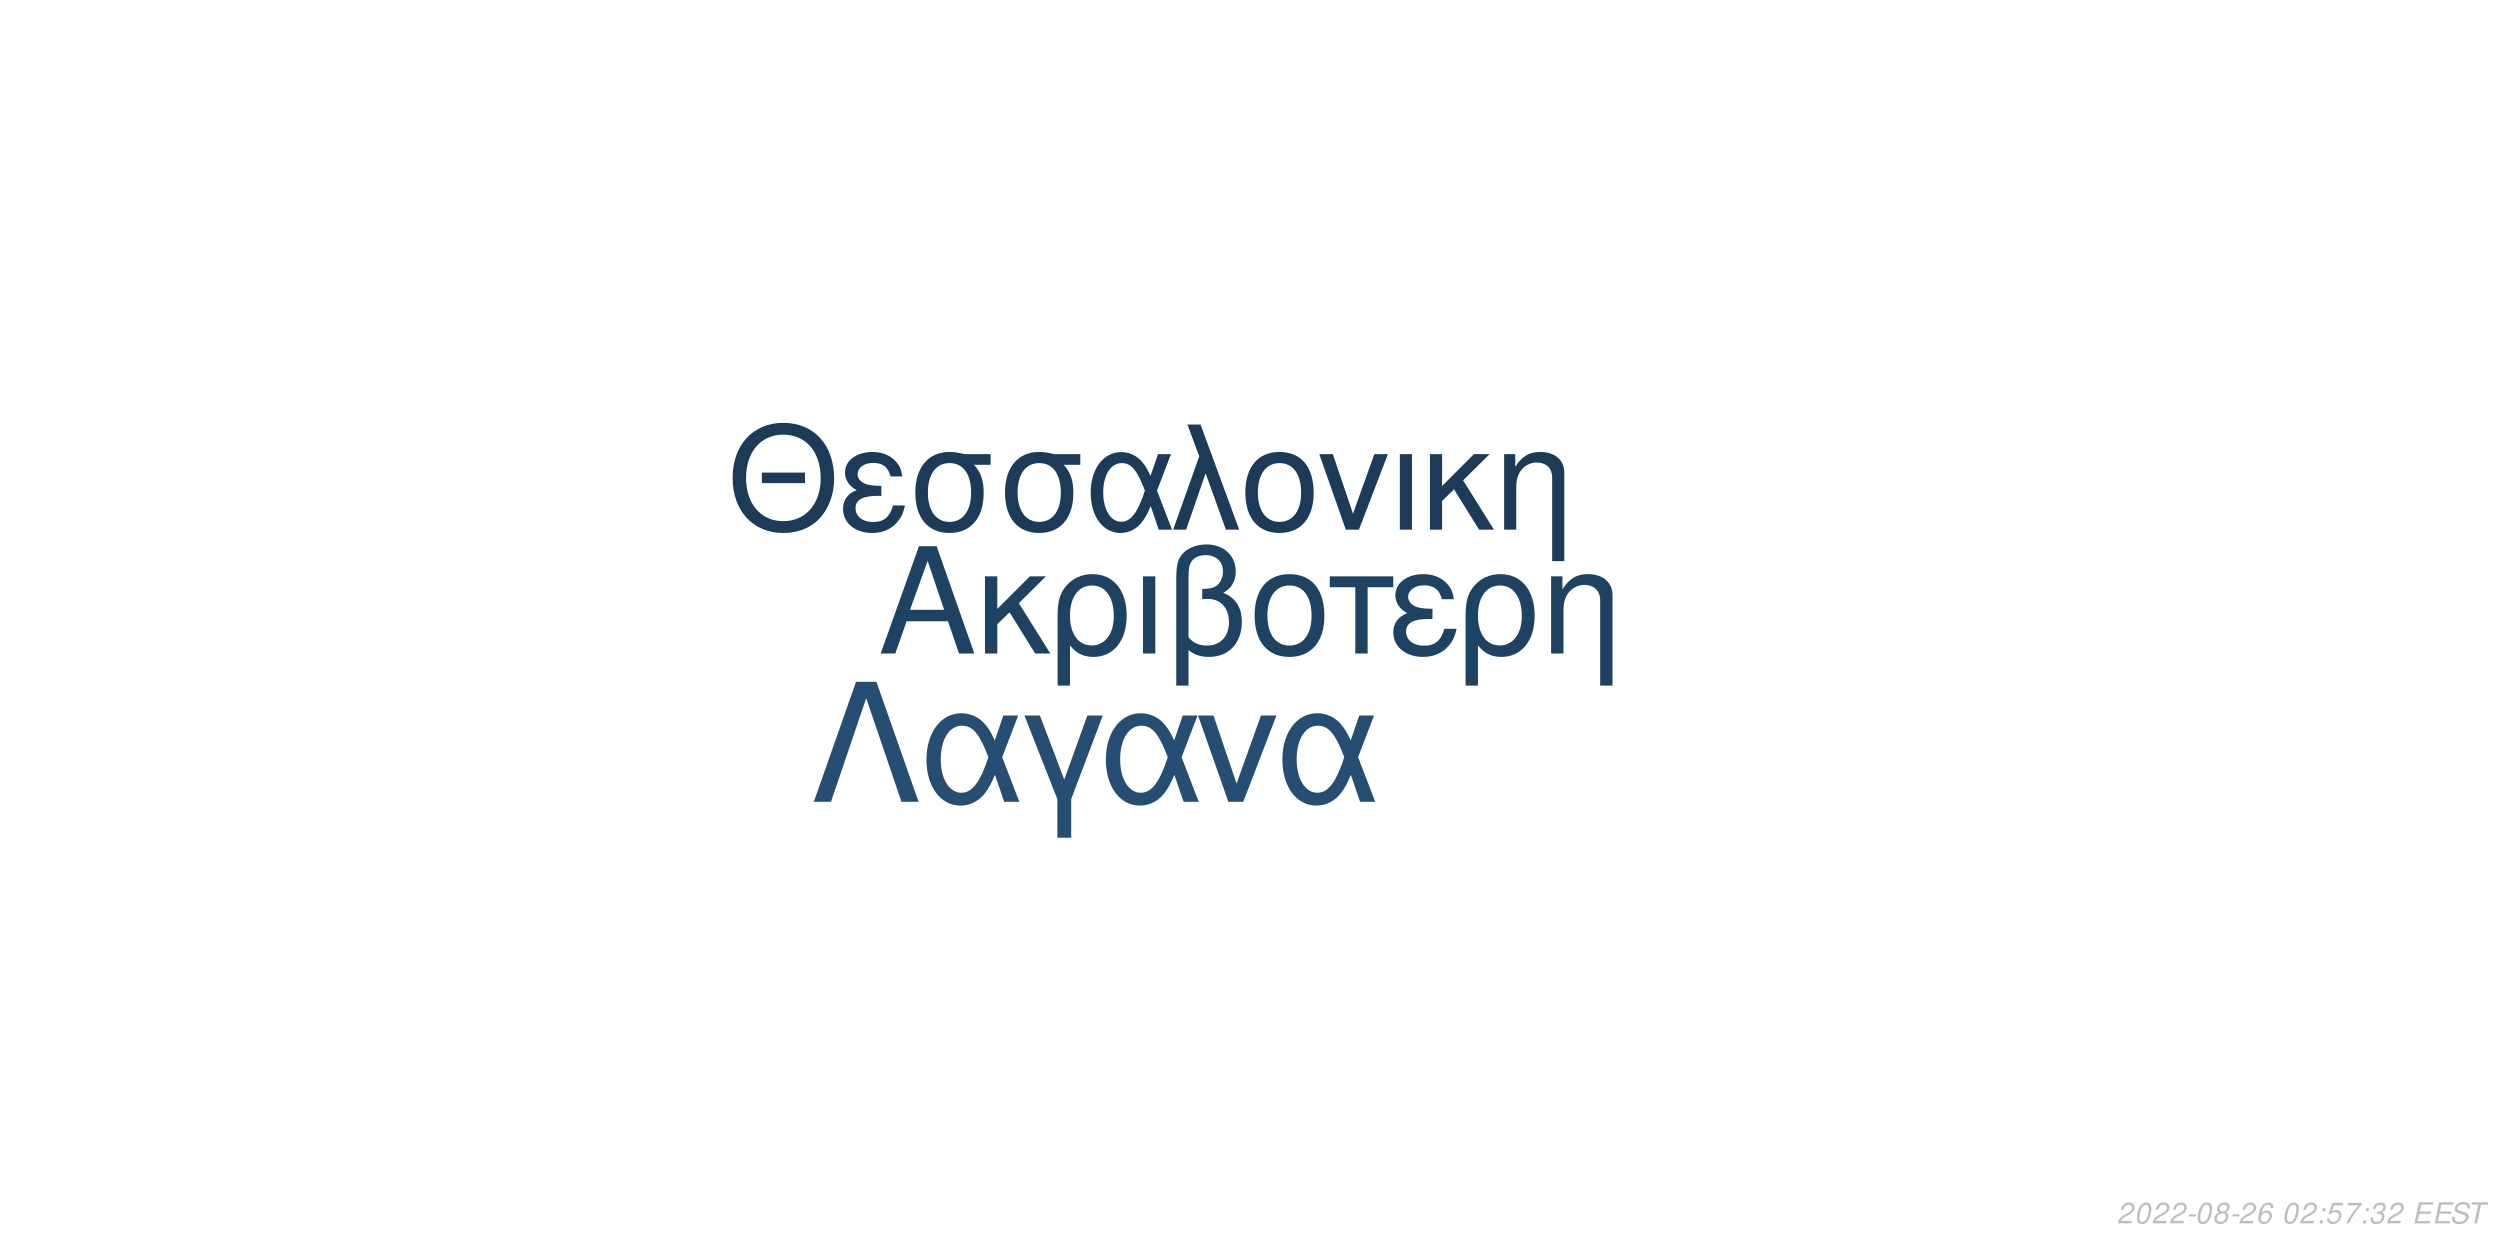
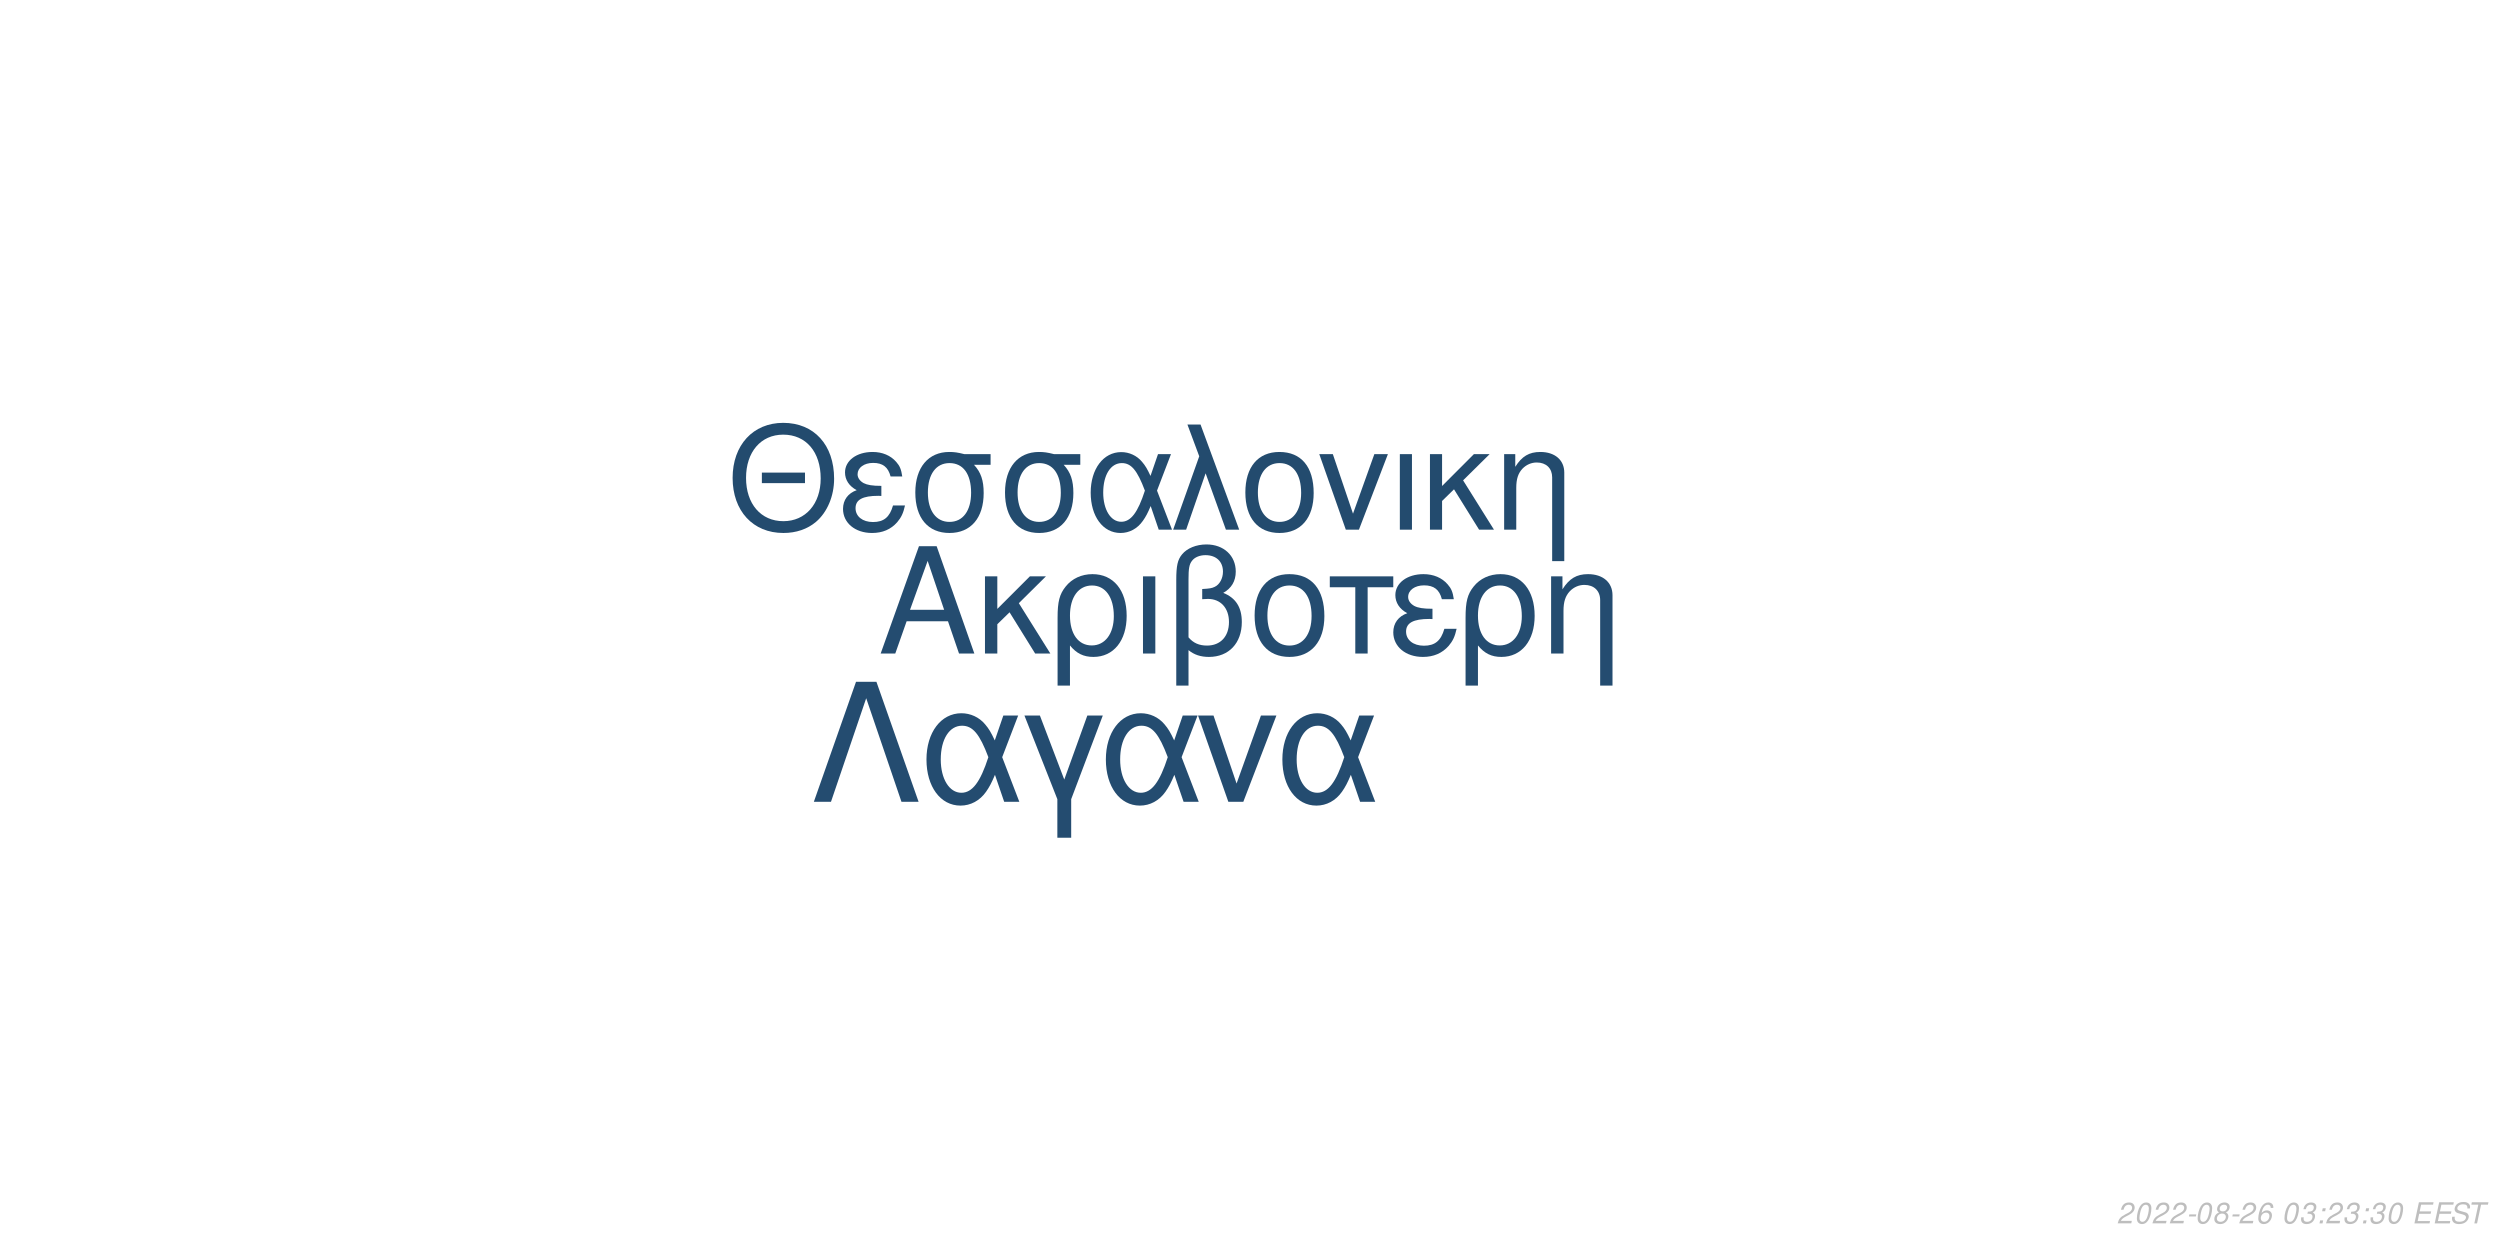
<svg xmlns="http://www.w3.org/2000/svg" xmlns:xlink="http://www.w3.org/1999/xlink" width="864pt" height="432pt" viewBox="0 0 864 432" version="1.1">
  <defs>
    <g>
      <symbol overflow="visible" id="glyph0-0">
        <path style="stroke:none;" d="" />
      </symbol>
      <symbol overflow="visible" id="glyph0-1">
        <path style="stroke:none;" d="M 24.125 -11.141 L 27.938 0 L 33.234 0 L 20.203 -37.094 L 14.094 -37.094 L 0.859 0 L 5.906 0 L 9.828 -11.141 Z M 22.797 -15.109 L 11 -15.109 L 17.094 -32.016 Z M 22.797 -15.109 " />
      </symbol>
      <symbol overflow="visible" id="glyph0-2">
        <path style="stroke:none;" d="M 7.172 -15.422 L 7.172 -26.672 L 2.906 -26.672 L 2.906 0 L 7.172 0 L 7.172 -10.125 L 11.406 -14.25 L 20.25 0 L 25.5 0 L 14.609 -17.406 L 23.969 -26.672 L 18.422 -26.672 Z M 7.172 -15.422 " />
      </symbol>
      <symbol overflow="visible" id="glyph0-3">
        <path style="stroke:none;" d="M 3 11.094 L 7.281 11.094 L 7.281 -2.797 C 9.516 -0.047 11.953 1.172 15.375 1.172 C 22.344 1.172 26.875 -4.422 26.875 -13.031 C 26.875 -21.891 22.297 -27.438 15.062 -27.438 C 11.297 -27.438 7.984 -25.906 5.797 -23.156 C 3.672 -20.516 3 -17.969 3 -12.359 Z M 14.906 -23.516 C 19.547 -23.516 22.438 -19.438 22.438 -12.922 C 22.438 -6.812 19.391 -2.797 14.812 -2.797 C 10.172 -2.797 7.281 -6.766 7.281 -13.125 C 7.281 -19.484 10.234 -23.516 14.906 -23.516 Z M 14.906 -23.516 " />
      </symbol>
      <symbol overflow="visible" id="glyph0-4">
        <path style="stroke:none;" d="M 3.516 0 L 7.781 0 L 7.781 -26.672 L 3.516 -26.672 Z M 3.516 0 " />
      </symbol>
      <symbol overflow="visible" id="glyph0-5">
        <path style="stroke:none;" d="M 4.016 11.094 L 8.25 11.094 L 8.25 -1.172 C 10.172 0.406 12.422 1.172 15.312 1.172 C 22.188 1.172 26.672 -3.609 26.672 -10.891 C 26.672 -15.984 24.578 -19.234 20.25 -20.969 C 23.109 -22.547 24.578 -25.031 24.578 -28.344 C 24.578 -33.844 20.406 -37.703 14.453 -37.703 C 10.938 -37.703 7.734 -36.391 6 -34.25 C 4.484 -32.422 4.016 -30.328 4.016 -25.391 Z M 8.25 -25.656 C 8.25 -29.359 8.5 -30.844 9.469 -32.062 C 10.375 -33.281 12.156 -34 14.094 -34 C 17.812 -34 20.156 -31.812 20.156 -28.297 C 20.156 -25.953 18.984 -23.812 17.297 -23.047 C 16.281 -22.547 15.469 -22.438 12.984 -22.297 L 12.984 -18.781 C 13.734 -18.828 14.344 -18.875 14.969 -18.875 C 19.344 -18.875 22.234 -15.719 22.234 -10.891 C 22.234 -5.906 19.281 -2.75 14.656 -2.75 C 11.953 -2.75 9.922 -3.609 8.25 -5.594 Z M 8.25 -25.656 " />
      </symbol>
      <symbol overflow="visible" id="glyph0-6">
        <path style="stroke:none;" d="M 14.094 -27.438 C 6.562 -27.438 2.094 -22.094 2.094 -13.125 C 2.094 -4.125 6.562 1.172 14.141 1.172 C 21.672 1.172 26.203 -4.172 26.203 -12.922 C 26.203 -22.188 21.828 -27.438 14.094 -27.438 Z M 14.141 -23.516 C 18.938 -23.516 21.781 -19.594 21.781 -12.984 C 21.781 -6.672 18.828 -2.75 14.141 -2.75 C 9.422 -2.75 6.516 -6.672 6.516 -13.125 C 6.516 -19.594 9.422 -23.516 14.141 -23.516 Z M 14.141 -23.516 " />
      </symbol>
      <symbol overflow="visible" id="glyph0-7">
        <path style="stroke:none;" d="M 7.891 0 L 12.156 0 L 12.156 -22.906 L 21.016 -22.906 L 21.016 -26.672 L -0.922 -26.672 L -0.922 -22.906 L 7.891 -22.906 Z M 7.891 0 " />
      </symbol>
      <symbol overflow="visible" id="glyph0-8">
        <path style="stroke:none;" d="M 14.562 -15.469 C 11.344 -15.469 9.562 -15.781 8.297 -16.438 C 6.922 -17.203 6.156 -18.328 6.156 -19.547 C 6.156 -21.891 8.453 -23.562 11.656 -23.562 C 15.062 -23.562 16.953 -22.094 17.812 -18.781 L 21.938 -18.781 C 21.578 -21.266 21.062 -22.5 19.797 -23.922 C 17.812 -26.203 14.906 -27.438 11.453 -27.438 C 5.797 -27.438 1.734 -24.375 1.734 -20.203 C 1.734 -17.609 3.156 -15.375 5.859 -13.938 C 2.797 -12.875 1.016 -10.484 1.016 -7.328 C 1.016 -2.391 5.297 1.172 11.25 1.172 C 14.969 1.172 17.906 -0.109 20.156 -2.641 C 21.578 -4.328 22.297 -5.797 22.906 -8.547 L 18.672 -8.547 C 17.5 -4.422 15.422 -2.703 11.609 -2.703 C 7.938 -2.703 5.438 -4.688 5.438 -7.578 C 5.438 -10.578 7.938 -11.953 13.484 -11.953 C 13.641 -11.953 14.094 -11.953 14.562 -11.906 Z M 14.562 -15.469 " />
      </symbol>
      <symbol overflow="visible" id="glyph0-9">
        <path style="stroke:none;" d="M 3.562 -26.672 L 3.562 0 L 7.844 0 L 7.844 -14.703 C 7.844 -17.906 8.5 -19.891 10.031 -21.531 C 11.406 -22.953 13.188 -23.719 15.062 -23.719 C 18.375 -23.719 20.516 -21.672 20.516 -18.469 L 20.516 11.094 L 24.781 11.094 L 24.781 -20.156 C 24.781 -24.578 21.469 -27.438 16.328 -27.438 C 12.359 -27.438 9.828 -25.906 7.484 -22.188 L 7.484 -26.672 Z M 3.562 -26.672 " />
      </symbol>
      <symbol overflow="visible" id="glyph1-0">
        <path style="stroke:none;" d="" />
      </symbol>
      <symbol overflow="visible" id="glyph1-1">
        <path style="stroke:none;" d="M 26.859 -19.734 L 11.953 -19.734 L 11.953 -16.094 L 26.859 -16.094 Z M 19.328 -36.922 C 8.922 -36.922 1.844 -29.25 1.844 -17.891 C 1.844 -6.484 8.875 1.141 19.391 1.141 C 23.812 1.141 27.703 -0.203 30.641 -2.688 C 34.578 -6.031 36.922 -11.656 36.922 -17.594 C 36.922 -29.297 30 -36.922 19.328 -36.922 Z M 19.328 -32.844 C 27.203 -32.844 32.281 -26.906 32.281 -17.688 C 32.281 -8.922 27.062 -2.938 19.391 -2.938 C 11.609 -2.938 6.484 -8.922 6.484 -17.891 C 6.484 -26.859 11.609 -32.844 19.328 -32.844 Z M 19.328 -32.844 " />
      </symbol>
      <symbol overflow="visible" id="glyph1-2">
        <path style="stroke:none;" d="M 14.25 -15.141 C 11.109 -15.141 9.375 -15.453 8.125 -16.094 C 6.781 -16.844 6.031 -17.938 6.031 -19.141 C 6.031 -21.422 8.266 -23.078 11.406 -23.078 C 14.75 -23.078 16.594 -21.625 17.438 -18.391 L 21.469 -18.391 C 21.125 -20.828 20.625 -22.031 19.391 -23.422 C 17.438 -25.656 14.594 -26.859 11.219 -26.859 C 5.688 -26.859 1.688 -23.875 1.688 -19.781 C 1.688 -17.234 3.094 -15.047 5.734 -13.656 C 2.734 -12.609 1 -10.266 1 -7.172 C 1 -2.344 5.188 1.141 11.016 1.141 C 14.656 1.141 17.547 -0.094 19.734 -2.594 C 21.125 -4.234 21.828 -5.688 22.422 -8.375 L 18.281 -8.375 C 17.141 -4.328 15.094 -2.641 11.359 -2.641 C 7.766 -2.641 5.328 -4.578 5.328 -7.422 C 5.328 -10.359 7.766 -11.703 13.203 -11.703 C 13.359 -11.703 13.797 -11.703 14.25 -11.656 Z M 14.25 -15.141 " />
      </symbol>
      <symbol overflow="visible" id="glyph1-3">
        <path style="stroke:none;" d="M 29 -26.109 L 19.938 -26.109 C 17.594 -26.703 16.438 -26.859 14.703 -26.859 C 7.469 -26.859 2.984 -21.469 2.984 -12.859 C 2.984 -4.031 7.375 1.141 14.797 1.141 C 22.172 1.141 26.609 -4.078 26.609 -12.656 C 26.609 -17.047 25.656 -19.828 23.266 -22.422 L 29 -22.422 Z M 14.797 -23.016 C 19.531 -23.016 22.266 -19.234 22.266 -12.75 C 22.266 -6.531 19.438 -2.688 14.797 -2.688 C 10.172 -2.688 7.328 -6.531 7.328 -12.859 C 7.328 -19.188 10.172 -23.016 14.797 -23.016 Z M 14.797 -23.016 " />
      </symbol>
      <symbol overflow="visible" id="glyph1-4">
        <path style="stroke:none;" d="M 29.344 -26.109 L 24.859 -26.109 L 22.266 -18.578 C 21.125 -21.031 20.484 -22.125 19.328 -23.469 C 17.547 -25.609 14.906 -26.812 12.156 -26.812 C 5.984 -26.812 1.594 -20.984 1.594 -12.812 C 1.594 -4.578 5.828 1.141 11.906 1.141 C 14.953 1.141 17.734 -0.344 19.625 -3.047 C 20.672 -4.531 21.281 -5.688 22.328 -8.172 L 25.109 0 L 29.703 0 L 24.516 -13.5 Z M 20.328 -13.5 C 17.891 -5.922 15.453 -2.734 12.156 -2.734 C 8.516 -2.734 5.922 -6.922 5.922 -12.812 C 5.922 -18.938 8.516 -23.016 12.359 -23.016 C 15.594 -23.016 17.688 -20.531 20.328 -13.5 Z M 20.328 -13.5 " />
      </symbol>
      <symbol overflow="visible" id="glyph1-5">
        <path style="stroke:none;" d="M 1.094 0 L 5.578 0 L 12.312 -19.484 L 19.328 0 L 23.922 0 L 10.562 -36.328 L 6.031 -36.328 L 10.109 -25.359 Z M 1.094 0 " />
      </symbol>
      <symbol overflow="visible" id="glyph1-6">
        <path style="stroke:none;" d="M 13.797 -26.859 C 6.422 -26.859 2.047 -21.625 2.047 -12.859 C 2.047 -4.031 6.422 1.141 13.859 1.141 C 21.234 1.141 25.656 -4.078 25.656 -12.656 C 25.656 -21.719 21.375 -26.859 13.797 -26.859 Z M 13.859 -23.016 C 18.531 -23.016 21.328 -19.188 21.328 -12.703 C 21.328 -6.531 18.438 -2.688 13.859 -2.688 C 9.219 -2.688 6.375 -6.531 6.375 -12.859 C 6.375 -19.188 9.219 -23.016 13.859 -23.016 Z M 13.859 -23.016 " />
      </symbol>
      <symbol overflow="visible" id="glyph1-7">
        <path style="stroke:none;" d="M 14.297 0 L 24.312 -26.109 L 19.625 -26.109 L 12.25 -5.531 L 5.281 -26.109 L 0.594 -26.109 L 9.766 0 Z M 14.297 0 " />
      </symbol>
      <symbol overflow="visible" id="glyph1-8">
        <path style="stroke:none;" d="M 3.438 0 L 7.625 0 L 7.625 -26.109 L 3.438 -26.109 Z M 3.438 0 " />
      </symbol>
      <symbol overflow="visible" id="glyph1-9">
        <path style="stroke:none;" d="M 7.031 -15.094 L 7.031 -26.109 L 2.844 -26.109 L 2.844 0 L 7.031 0 L 7.031 -9.922 L 11.156 -13.953 L 19.828 0 L 24.969 0 L 14.297 -17.047 L 23.469 -26.109 L 18.031 -26.109 Z M 7.031 -15.094 " />
      </symbol>
      <symbol overflow="visible" id="glyph1-10">
        <path style="stroke:none;" d="M 3.484 -26.109 L 3.484 0 L 7.672 0 L 7.672 -14.406 C 7.672 -17.547 8.328 -19.484 9.812 -21.078 C 11.156 -22.469 12.906 -23.219 14.75 -23.219 C 17.984 -23.219 20.078 -21.234 20.078 -18.094 L 20.078 10.859 L 24.266 10.859 L 24.266 -19.734 C 24.266 -24.062 21.031 -26.859 16 -26.859 C 12.109 -26.859 9.609 -25.359 7.328 -21.719 L 7.328 -26.109 Z M 3.484 -26.109 " />
      </symbol>
      <symbol overflow="visible" id="glyph2-0">
        <path style="stroke:none;" d="" />
      </symbol>
      <symbol overflow="visible" id="glyph2-1">
        <path style="stroke:none;" d="M 22.531 -41.484 L 15.484 -41.484 L 0.906 0 L 6.828 0 L 19 -35.797 L 31.188 0 L 37.109 0 Z M 22.531 -41.484 " />
      </symbol>
      <symbol overflow="visible" id="glyph2-2">
        <path style="stroke:none;" d="M 33.516 -29.812 L 28.391 -29.812 L 25.438 -21.219 C 24.125 -24.016 23.391 -25.266 22.078 -26.797 C 20.031 -29.25 17.016 -30.609 13.891 -30.609 C 6.828 -30.609 1.828 -23.953 1.828 -14.625 C 1.828 -5.234 6.656 1.312 13.594 1.312 C 17.078 1.312 20.266 -0.391 22.422 -3.469 C 23.609 -5.172 24.297 -6.484 25.5 -9.328 L 28.688 0 L 33.922 0 L 28 -15.422 Z M 23.219 -15.422 C 20.422 -6.766 17.641 -3.125 13.891 -3.125 C 9.734 -3.125 6.766 -7.906 6.766 -14.625 C 6.766 -21.625 9.734 -26.297 14.109 -26.297 C 17.812 -26.297 20.203 -23.453 23.219 -15.422 Z M 23.219 -15.422 " />
      </symbol>
      <symbol overflow="visible" id="glyph2-3">
        <path style="stroke:none;" d="M 12.062 12.406 L 16.844 12.406 L 16.844 -0.906 L 27.766 -29.812 L 22.422 -29.812 L 14.453 -7.688 L 6.031 -29.812 L 0.688 -29.812 L 12.062 -0.906 Z M 12.062 12.406 " />
      </symbol>
      <symbol overflow="visible" id="glyph2-4">
        <path style="stroke:none;" d="M 16.328 0 L 27.766 -29.812 L 22.422 -29.812 L 14 -6.312 L 6.031 -29.812 L 0.688 -29.812 L 11.156 0 Z M 16.328 0 " />
      </symbol>
      <symbol overflow="visible" id="glyph3-0">
        <path style="stroke:none;" d="" />
      </symbol>
      <symbol overflow="visible" id="glyph3-1">
        <path style="stroke:none;" d="M 5.234 -0.875 L 1.469 -0.875 C 1.641 -1.375 2.203 -1.891 3.109 -2.344 L 4.234 -2.938 C 5.562 -3.625 6.219 -4.469 6.219 -5.484 C 6.219 -5.938 6.062 -6.359 5.797 -6.656 C 5.469 -7.047 4.984 -7.234 4.312 -7.234 C 2.766 -7.234 1.891 -6.453 1.484 -4.734 L 2.375 -4.734 C 2.484 -5.188 2.609 -5.484 2.797 -5.75 C 3.094 -6.203 3.609 -6.453 4.188 -6.453 C 4.891 -6.453 5.344 -6.031 5.344 -5.375 C 5.344 -4.703 4.859 -4.094 4.016 -3.656 L 2.984 -3.125 C 1.234 -2.188 0.797 -1.656 0.344 -0.016 L 5.047 -0.016 Z M 5.234 -0.875 " />
      </symbol>
      <symbol overflow="visible" id="glyph3-2">
        <path style="stroke:none;" d="M 4.203 -7.234 C 3.375 -7.234 2.688 -6.812 2.125 -5.984 C 1.484 -5.047 0.984 -3.188 0.984 -1.734 C 0.984 -1.109 1.172 -0.562 1.484 -0.266 C 1.797 0.047 2.281 0.234 2.766 0.234 C 3.625 0.234 4.281 -0.156 4.859 -1.016 C 5.516 -1.953 6 -3.797 6 -5.266 C 6 -6.5 5.328 -7.234 4.203 -7.234 Z M 4.094 -6.453 C 4.734 -6.453 5.125 -5.984 5.125 -5.156 C 5.125 -4.203 4.781 -2.625 4.406 -1.812 C 3.984 -0.938 3.516 -0.547 2.875 -0.547 C 2.25 -0.547 1.875 -1.031 1.875 -1.828 C 1.875 -2.797 2.203 -4.344 2.594 -5.203 C 2.984 -6.047 3.453 -6.453 4.094 -6.453 Z M 4.094 -6.453 " />
      </symbol>
      <symbol overflow="visible" id="glyph3-3">
        <path style="stroke:none;" d="M 3.516 -3.125 L 1.125 -3.125 L 0.969 -2.406 L 3.359 -2.406 Z M 3.516 -3.125 " />
      </symbol>
      <symbol overflow="visible" id="glyph3-4">
        <path style="stroke:none;" d="M 4.766 -3.797 C 5.078 -3.969 5.234 -4.078 5.438 -4.234 C 5.812 -4.594 6.062 -5.172 6.062 -5.734 C 6.062 -6.625 5.344 -7.234 4.266 -7.234 C 2.812 -7.234 1.703 -6.219 1.703 -4.875 C 1.703 -4.406 1.875 -4.125 2.359 -3.812 C 1.297 -3.312 0.75 -2.516 0.75 -1.469 C 0.75 -0.438 1.547 0.234 2.812 0.234 C 3.656 0.234 4.359 -0.094 4.938 -0.734 C 5.359 -1.234 5.609 -1.859 5.609 -2.438 C 5.609 -3.047 5.312 -3.516 4.766 -3.797 Z M 4.109 -6.453 C 4.797 -6.453 5.188 -6.125 5.188 -5.578 C 5.188 -5.266 5.062 -4.922 4.859 -4.672 C 4.562 -4.312 4.188 -4.156 3.656 -4.156 C 2.984 -4.156 2.594 -4.453 2.594 -4.984 C 2.594 -5.859 3.203 -6.453 4.109 -6.453 Z M 3.453 -3.406 C 4.234 -3.406 4.734 -2.984 4.734 -2.312 C 4.734 -1.312 3.922 -0.547 2.875 -0.547 C 2.125 -0.547 1.625 -0.969 1.625 -1.625 C 1.625 -2.609 2.438 -3.406 3.453 -3.406 Z M 3.453 -3.406 " />
      </symbol>
      <symbol overflow="visible" id="glyph3-5">
        <path style="stroke:none;" d="M 6.125 -5.344 L 6.141 -5.625 C 6.141 -6.609 5.453 -7.234 4.391 -7.234 C 3.438 -7.234 2.641 -6.719 2.016 -5.703 C 1.422 -4.781 0.938 -2.953 0.938 -1.688 C 0.938 -0.516 1.688 0.234 2.859 0.234 C 3.703 0.234 4.438 -0.156 5 -0.875 C 5.406 -1.422 5.672 -2.156 5.672 -2.766 C 5.672 -3.812 4.969 -4.5 3.906 -4.5 C 3.234 -4.5 2.672 -4.234 2.094 -3.625 C 2.406 -5.375 3.234 -6.453 4.25 -6.453 C 4.703 -6.453 5.062 -6.234 5.172 -5.844 C 5.203 -5.719 5.234 -5.578 5.25 -5.344 Z M 3.656 -3.734 C 4.344 -3.734 4.797 -3.281 4.797 -2.625 C 4.797 -1.469 3.984 -0.547 2.984 -0.547 C 2.297 -0.547 1.812 -1.047 1.812 -1.766 C 1.812 -2.859 2.625 -3.734 3.656 -3.734 Z M 3.656 -3.734 " />
      </symbol>
      <symbol overflow="visible" id="glyph3-6">
        <path style="stroke:none;" d="" />
      </symbol>
      <symbol overflow="visible" id="glyph3-7">
+         <path style="stroke:none;" d="M 2.922 -3.312 C 3.125 -3.344 3.234 -3.344 3.375 -3.344 C 4.203 -3.344 4.688 -3 4.688 -2.406 C 4.688 -1.312 3.906 -0.547 2.781 -0.547 C 2.047 -0.547 1.594 -0.938 1.594 -1.562 C 1.594 -1.719 1.609 -1.844 1.656 -2.094 L 0.766 -2.094 C 0.734 -1.797 0.719 -1.641 0.719 -1.469 C 0.719 -0.375 1.406 0.234 2.641 0.234 C 3.547 0.234 4.297 -0.078 4.812 -0.656 C 5.266 -1.156 5.562 -1.875 5.562 -2.547 C 5.562 -3.125 5.344 -3.453 4.797 -3.734 C 5.641 -4.234 6.016 -4.844 6.016 -5.734 C 6.016 -6.656 5.312 -7.234 4.203 -7.234 C 3.375 -7.234 2.672 -6.938 2.188 -6.375 C 1.891 -6.031 1.703 -5.641 1.516 -4.906 L 2.391 -4.906 C 2.5 -5.359 2.594 -5.594 2.734 -5.812 C 3.047 -6.234 3.516 -6.453 4.078 -6.453 C 4.734 -6.453 5.141 -6.125 5.141 -5.578 C 5.141 -5.188 5.016 -4.797 4.797 -4.547 C 4.516 -4.234 4 -4.062 3.266 -4.062 L 3.078 -4.062 Z M 2.922 -3.312 " />
+       </symbol>
+       <symbol overflow="visible" id="glyph3-8">
        <path style="stroke:none;" d="M 2.359 -1.031 L 1.312 -1.031 L 1.094 0 L 2.141 0 Z M 3.266 -5.234 L 2.219 -5.234 L 2 -4.203 L 3.047 -4.203 Z M 3.266 -5.234 " />
      </symbol>
-       <symbol overflow="visible" id="glyph3-8">
-         <path style="stroke:none;" d="M 6.297 -7.094 L 2.594 -7.094 L 1.234 -3.234 L 2.047 -3.234 C 2.656 -3.766 2.938 -3.906 3.531 -3.906 C 4.328 -3.906 4.797 -3.453 4.797 -2.688 C 4.797 -1.438 3.969 -0.547 2.828 -0.547 C 2.031 -0.547 1.609 -0.938 1.578 -1.734 L 0.703 -1.734 L 0.703 -1.516 C 0.703 -0.938 0.844 -0.547 1.188 -0.266 C 1.562 0.062 2.078 0.234 2.703 0.234 C 3.656 0.234 4.391 -0.156 4.984 -0.922 C 5.422 -1.5 5.672 -2.234 5.672 -2.953 C 5.672 -4 4.938 -4.672 3.812 -4.672 C 3.328 -4.672 2.906 -4.547 2.406 -4.234 L 3.109 -6.219 L 6.109 -6.219 Z M 6.297 -7.094 " />
-       </symbol>
      <symbol overflow="visible" id="glyph3-9">
-         <path style="stroke:none;" d="M 6.703 -7.094 L 1.953 -7.094 L 1.766 -6.219 L 5.594 -6.219 C 3.344 -3.688 2.266 -2.109 1.375 0 L 2.344 0 C 3.031 -1.906 4.828 -4.594 6.547 -6.281 Z M 6.703 -7.094 " />
+         <path style="stroke:none;" d="M 2.547 -3.312 L 6.5 -3.312 L 6.688 -4.141 L 2.719 -4.141 L 3.219 -6.469 L 7.344 -6.469 L 7.516 -7.297 L 2.453 -7.297 L 0.906 0 L 6.125 0 L 6.297 -0.812 L 2.016 -0.812 Z M 2.547 -3.312 " />
      </symbol>
      <symbol overflow="visible" id="glyph3-10">
-         <path style="stroke:none;" d="M 2.922 -3.312 C 3.125 -3.344 3.234 -3.344 3.375 -3.344 C 4.203 -3.344 4.688 -3 4.688 -2.406 C 4.688 -1.312 3.906 -0.547 2.781 -0.547 C 2.047 -0.547 1.594 -0.938 1.594 -1.562 C 1.594 -1.719 1.609 -1.844 1.656 -2.094 L 0.766 -2.094 C 0.734 -1.797 0.719 -1.641 0.719 -1.469 C 0.719 -0.375 1.406 0.234 2.641 0.234 C 3.547 0.234 4.297 -0.078 4.812 -0.656 C 5.266 -1.156 5.562 -1.875 5.562 -2.547 C 5.562 -3.125 5.344 -3.453 4.797 -3.734 C 5.641 -4.234 6.016 -4.844 6.016 -5.734 C 6.016 -6.656 5.312 -7.234 4.203 -7.234 C 3.375 -7.234 2.672 -6.938 2.188 -6.375 C 1.891 -6.031 1.703 -5.641 1.516 -4.906 L 2.391 -4.906 C 2.5 -5.359 2.594 -5.594 2.734 -5.812 C 3.047 -6.234 3.516 -6.453 4.078 -6.453 C 4.734 -6.453 5.141 -6.125 5.141 -5.578 C 5.141 -5.188 5.016 -4.797 4.797 -4.547 C 4.516 -4.234 4 -4.062 3.266 -4.062 L 3.078 -4.062 Z M 2.922 -3.312 " />
+         <path style="stroke:none;" d="M 7.062 -5.156 C 7.125 -5.438 7.141 -5.562 7.141 -5.703 C 7.141 -6.156 6.938 -6.594 6.594 -6.891 C 6.188 -7.25 5.656 -7.406 4.875 -7.406 C 3.844 -7.406 3.047 -7.125 2.5 -6.562 C 2.094 -6.141 1.781 -5.438 1.781 -4.922 C 1.781 -4.297 2.219 -3.766 2.891 -3.562 L 4.594 -3.094 C 5.406 -2.859 5.734 -2.578 5.734 -2.094 C 5.734 -1.781 5.547 -1.406 5.266 -1.141 C 4.844 -0.766 4.266 -0.578 3.453 -0.578 C 2.328 -0.578 1.812 -0.984 1.812 -1.906 C 1.812 -2.047 1.812 -2.125 1.844 -2.312 L 0.984 -2.312 C 0.906 -2.062 0.891 -1.906 0.891 -1.688 C 0.891 -0.484 1.797 0.234 3.297 0.234 C 4.359 0.234 5.234 -0.062 5.812 -0.609 C 6.344 -1.078 6.688 -1.797 6.688 -2.375 C 6.688 -2.641 6.609 -2.906 6.453 -3.156 C 6.234 -3.5 5.938 -3.703 5.469 -3.828 L 3.75 -4.312 C 2.984 -4.547 2.734 -4.734 2.734 -5.188 C 2.734 -5.547 2.875 -5.844 3.188 -6.109 C 3.547 -6.438 4.031 -6.594 4.703 -6.594 C 5.266 -6.594 5.688 -6.484 5.906 -6.297 C 6.094 -6.125 6.219 -5.797 6.219 -5.516 C 6.219 -5.422 6.203 -5.344 6.188 -5.156 Z M 7.062 -5.156 " />
      </symbol>
      <symbol overflow="visible" id="glyph3-11">
-         <path style="stroke:none;" d="M 2.547 -3.312 L 6.5 -3.312 L 6.688 -4.141 L 2.719 -4.141 L 3.219 -6.469 L 7.344 -6.469 L 7.516 -7.297 L 2.453 -7.297 L 0.906 0 L 6.125 0 L 6.297 -0.812 L 2.016 -0.812 Z M 2.547 -3.312 " />
-       </symbol>
-       <symbol overflow="visible" id="glyph3-12">
-         <path style="stroke:none;" d="M 7.062 -5.156 C 7.125 -5.438 7.141 -5.562 7.141 -5.703 C 7.141 -6.156 6.938 -6.594 6.594 -6.891 C 6.188 -7.25 5.656 -7.406 4.875 -7.406 C 3.844 -7.406 3.047 -7.125 2.5 -6.562 C 2.094 -6.141 1.781 -5.438 1.781 -4.922 C 1.781 -4.297 2.219 -3.766 2.891 -3.562 L 4.594 -3.094 C 5.406 -2.859 5.734 -2.578 5.734 -2.094 C 5.734 -1.781 5.547 -1.406 5.266 -1.141 C 4.844 -0.766 4.266 -0.578 3.453 -0.578 C 2.328 -0.578 1.812 -0.984 1.812 -1.906 C 1.812 -2.047 1.812 -2.125 1.844 -2.312 L 0.984 -2.312 C 0.906 -2.062 0.891 -1.906 0.891 -1.688 C 0.891 -0.484 1.797 0.234 3.297 0.234 C 4.359 0.234 5.234 -0.062 5.812 -0.609 C 6.344 -1.078 6.688 -1.797 6.688 -2.375 C 6.688 -2.641 6.609 -2.906 6.453 -3.156 C 6.234 -3.5 5.938 -3.703 5.469 -3.828 L 3.75 -4.312 C 2.984 -4.547 2.734 -4.734 2.734 -5.188 C 2.734 -5.547 2.875 -5.844 3.188 -6.109 C 3.547 -6.438 4.031 -6.594 4.703 -6.594 C 5.266 -6.594 5.688 -6.484 5.906 -6.297 C 6.094 -6.125 6.219 -5.797 6.219 -5.516 C 6.219 -5.422 6.203 -5.344 6.188 -5.156 Z M 7.062 -5.156 " />
-       </symbol>
-       <symbol overflow="visible" id="glyph3-13">
        <path style="stroke:none;" d="M 4.938 -6.469 L 7.312 -6.469 L 7.484 -7.297 L 1.75 -7.297 L 1.578 -6.469 L 3.984 -6.469 L 2.609 0 L 3.547 0 Z M 4.938 -6.469 " />
      </symbol>
    </g>
  </defs>
  <g id="surface1">
    <rect x="0" y="0" width="864" height="432" style="fill:rgb(100%,100%,100%);fill-opacity:1;stroke:none;" />
-     <g style="fill:rgb(11.765%,25.882%,38.039%);fill-opacity:1;">
+     <g style="fill:rgb(14.118%,29.804%,43.922%);fill-opacity:1;">
      <use xlink:href="#glyph0-1" x="303.5" y="225.861" />
      <use xlink:href="#glyph0-2" x="337.5" y="225.861" />
      <use xlink:href="#glyph0-3" x="362.5" y="225.861" />
      <use xlink:href="#glyph0-4" x="391.5" y="225.861" />
      <use xlink:href="#glyph0-5" x="402.5" y="225.861" />
      <use xlink:href="#glyph0-6" x="431.5" y="225.861" />
      <use xlink:href="#glyph0-7" x="460.5" y="225.861" />
      <use xlink:href="#glyph0-8" x="480.5" y="225.861" />
      <use xlink:href="#glyph0-3" x="503.5" y="225.861" />
      <use xlink:href="#glyph0-9" x="532.5" y="225.861" />
    </g>
-     <g style="fill:rgb(10.588%,23.137%,34.51%);fill-opacity:1;">
+     <g style="fill:rgb(13.725%,29.412%,43.137%);fill-opacity:1;">
      <use xlink:href="#glyph1-1" x="251.348" y="183.058" />
      <use xlink:href="#glyph1-2" x="290.348" y="183.058" />
      <use xlink:href="#glyph1-3" x="313.348" y="183.058" />
      <use xlink:href="#glyph1-3" x="344.348" y="183.058" />
      <use xlink:href="#glyph1-4" x="375.348" y="183.058" />
      <use xlink:href="#glyph1-5" x="404.348" y="183.058" />
      <use xlink:href="#glyph1-6" x="428.348" y="183.058" />
      <use xlink:href="#glyph1-7" x="455.348" y="183.058" />
      <use xlink:href="#glyph1-8" x="480.348" y="183.058" />
      <use xlink:href="#glyph1-9" x="491.348" y="183.058" />
      <use xlink:href="#glyph1-10" x="516.348" y="183.058" />
    </g>
-     <g style="fill:rgb(14.51%,30.588%,44.706%);fill-opacity:1;">
+     <g style="fill:rgb(14.118%,29.804%,43.922%);fill-opacity:1;">
      <use xlink:href="#glyph2-1" x="280.359" y="277.105" />
      <use xlink:href="#glyph2-2" x="318.359" y="277.105" />
      <use xlink:href="#glyph2-3" x="353.359" y="277.105" />
      <use xlink:href="#glyph2-2" x="380.359" y="277.105" />
      <use xlink:href="#glyph2-4" x="413.359" y="277.105" />
      <use xlink:href="#glyph2-2" x="441.359" y="277.105" />
    </g>
    <g style="fill:rgb(74.51%,74.51%,74.51%);fill-opacity:1;">
      <use xlink:href="#glyph3-1" x="731.52" y="422.81" />
      <use xlink:href="#glyph3-2" x="737.52" y="422.81" />
      <use xlink:href="#glyph3-1" x="743.52" y="422.81" />
      <use xlink:href="#glyph3-1" x="749.52" y="422.81" />
      <use xlink:href="#glyph3-3" x="755.52" y="422.81" />
      <use xlink:href="#glyph3-2" x="758.52" y="422.81" />
      <use xlink:href="#glyph3-4" x="764.52" y="422.81" />
      <use xlink:href="#glyph3-3" x="770.52" y="422.81" />
      <use xlink:href="#glyph3-1" x="773.52" y="422.81" />
      <use xlink:href="#glyph3-5" x="779.52" y="422.81" />
      <use xlink:href="#glyph3-6" x="785.52" y="422.81" />
      <use xlink:href="#glyph3-2" x="788.52" y="422.81" />
-       <use xlink:href="#glyph3-1" x="794.52" y="422.81" />
-       <use xlink:href="#glyph3-7" x="800.52" y="422.81" />
-       <use xlink:href="#glyph3-8" x="803.52" y="422.81" />
-       <use xlink:href="#glyph3-9" x="809.52" y="422.81" />
-       <use xlink:href="#glyph3-7" x="815.52" y="422.81" />
-       <use xlink:href="#glyph3-10" x="818.52" y="422.81" />
-       <use xlink:href="#glyph3-1" x="824.52" y="422.81" />
+       <use xlink:href="#glyph3-7" x="794.52" y="422.81" />
+       <use xlink:href="#glyph3-8" x="800.52" y="422.81" />
+       <use xlink:href="#glyph3-1" x="803.52" y="422.81" />
+       <use xlink:href="#glyph3-7" x="809.52" y="422.81" />
+       <use xlink:href="#glyph3-8" x="815.52" y="422.81" />
+       <use xlink:href="#glyph3-7" x="818.52" y="422.81" />
+       <use xlink:href="#glyph3-2" x="824.52" y="422.81" />
      <use xlink:href="#glyph3-6" x="830.52" y="422.81" />
-       <use xlink:href="#glyph3-11" x="833.52" y="422.81" />
-       <use xlink:href="#glyph3-11" x="840.52" y="422.81" />
-       <use xlink:href="#glyph3-12" x="846.52" y="422.81" />
-       <use xlink:href="#glyph3-13" x="852.52" y="422.81" />
+       <use xlink:href="#glyph3-9" x="833.52" y="422.81" />
+       <use xlink:href="#glyph3-9" x="840.52" y="422.81" />
+       <use xlink:href="#glyph3-10" x="846.52" y="422.81" />
+       <use xlink:href="#glyph3-11" x="852.52" y="422.81" />
    </g>
  </g>
</svg>
